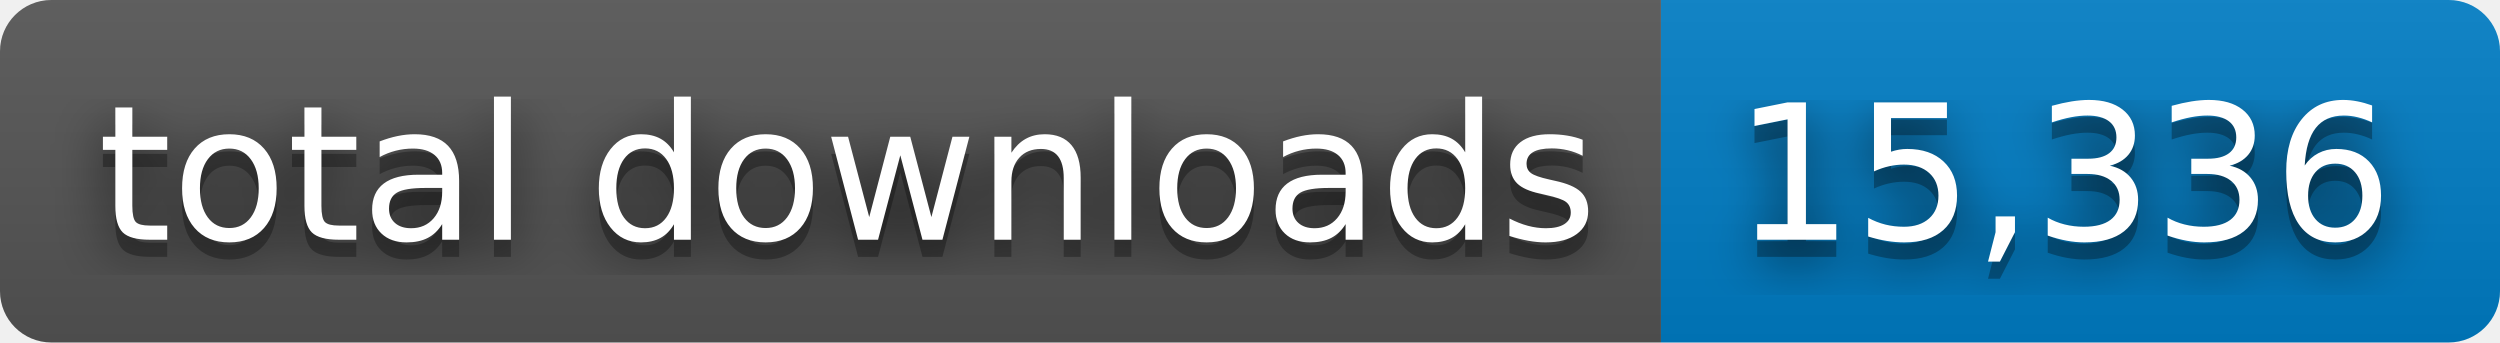
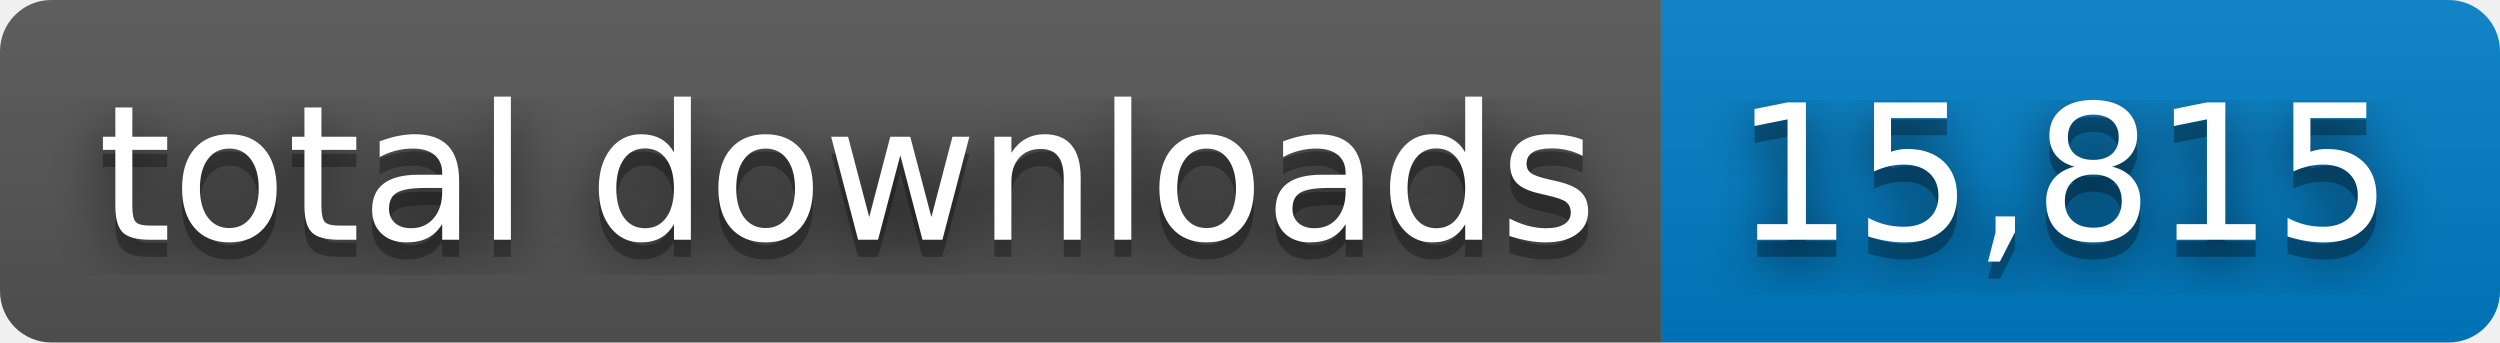
- <svg xmlns="http://www.w3.org/2000/svg" width="146" height="20" role="img" aria-label="total downloads: 15,336">
+ <svg xmlns="http://www.w3.org/2000/svg" width="146" height="20" role="img" aria-label="total downloads: 15,815">
  <filter id="blur">
    <feGaussianBlur stdDeviation="16" />
  </filter>
  <linearGradient id="s" x2="0" y2="100%">
    <stop offset="0" stop-color="#bbb" stop-opacity=".1" />
    <stop offset="1" stop-opacity=".1" />
  </linearGradient>
  <clipPath id="r">
    <rect width="146" height="20" rx="3" />
  </clipPath>
  <g clip-path="url(#r)">
    <rect width="97" height="20" fill="#555" />
    <rect x="97" width="49" height="20" fill="#007ec6" />
    <rect width="146" height="20" fill="url(#s)" />
  </g>
  <g fill="#fff" text-anchor="middle" font-family="Verdana,Geneva,DejaVu Sans,sans-serif" text-rendering="geometricPrecision" font-size="110">
    <g transform="scale(.1)">
      <g aria-hidden="true" fill="#010101">
        <text x="495" y="150" fill-opacity=".8" filter="url(#blur)" textLength="870">total downloads</text>
        <text x="495" y="150" fill-opacity=".3" textLength="870">total downloads</text>
      </g>
      <text x="495" y="140" textLength="870">total downloads</text>
    </g>
    <g transform="scale(.1)">
      <g aria-hidden="true" fill="#010101">
-         <text x="1205" y="150" fill-opacity=".8" filter="url(#blur)" textLength="390">15,336</text>
-         <text x="1205" y="150" fill-opacity=".3" textLength="390">15,336</text>
+         <text x="1205" y="150" fill-opacity=".8" filter="url(#blur)" textLength="390">15,815</text>
+         <text x="1205" y="150" fill-opacity=".3" textLength="390">15,815</text>
      </g>
-       <text x="1205" y="140" textLength="390">15,336</text>
+       <text x="1205" y="140" textLength="390">15,815</text>
    </g>
  </g>
</svg>
